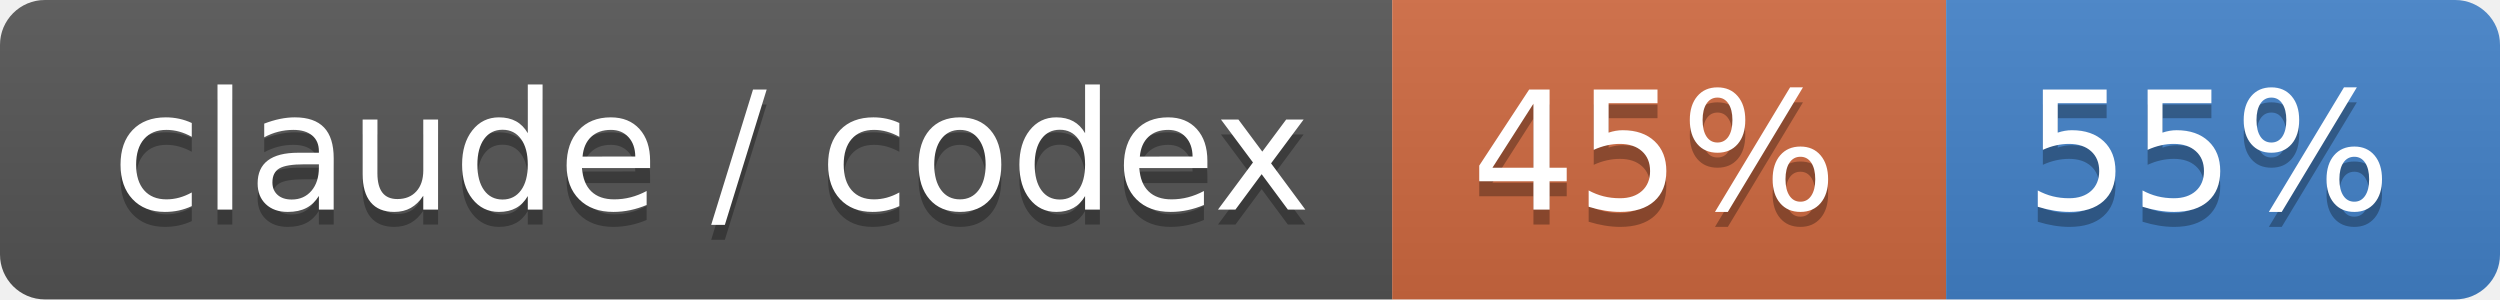
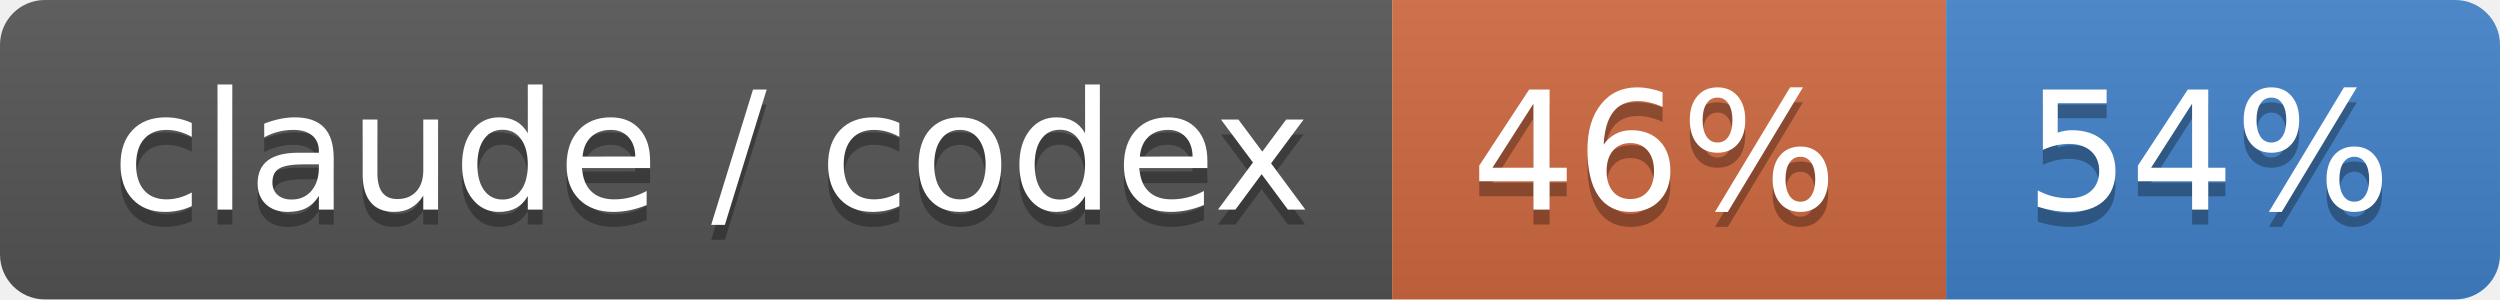
- <svg xmlns="http://www.w3.org/2000/svg" width="167" height="20" role="img" aria-label="claude / codex: 45% / 55%">
+ <svg xmlns="http://www.w3.org/2000/svg" width="167" height="20" role="img" aria-label="claude / codex: 46% / 54%">
  <linearGradient id="s" x2="0" y2="100%">
    <stop offset="0" stop-color="#bbb" stop-opacity=".1" />
    <stop offset="1" stop-opacity=".1" />
  </linearGradient>
  <clipPath id="r">
    <rect width="167" height="20" rx="3" fill="#fff" />
  </clipPath>
  <g clip-path="url(#r)">
    <rect width="93" height="20" fill="#555" />
    <rect x="93" width="37" height="20" fill="#d06a41" />
    <rect x="130" width="37" height="20" fill="#4382c9" />
    <rect width="167" height="20" fill="url(#s)" />
  </g>
  <g fill="#fff" text-anchor="middle" font-family="Verdana,Geneva,DejaVu Sans,sans-serif" text-rendering="geometricPrecision" font-size="110">
    <text aria-hidden="true" x="475" y="150" fill="#010101" fill-opacity=".3" transform="scale(.1)" textLength="830">claude / codex</text>
    <text x="475" y="140" transform="scale(.1)" fill="#fff" textLength="830">claude / codex</text>
-     <text aria-hidden="true" x="1105" y="150" fill="#010101" fill-opacity=".3" transform="scale(.1)" textLength="270">45%</text>
-     <text x="1105" y="140" transform="scale(.1)" fill="#fff" textLength="270">45%</text>
-     <text aria-hidden="true" x="1475" y="150" fill="#010101" fill-opacity=".3" transform="scale(.1)" textLength="270">55%</text>
-     <text x="1475" y="140" transform="scale(.1)" fill="#fff" textLength="270">55%</text>
+     <text aria-hidden="true" x="1105" y="150" fill="#010101" fill-opacity=".3" transform="scale(.1)" textLength="270">46%</text>
+     <text x="1105" y="140" transform="scale(.1)" fill="#fff" textLength="270">46%</text>
+     <text aria-hidden="true" x="1475" y="150" fill="#010101" fill-opacity=".3" transform="scale(.1)" textLength="270">54%</text>
+     <text x="1475" y="140" transform="scale(.1)" fill="#fff" textLength="270">54%</text>
  </g>
</svg>
